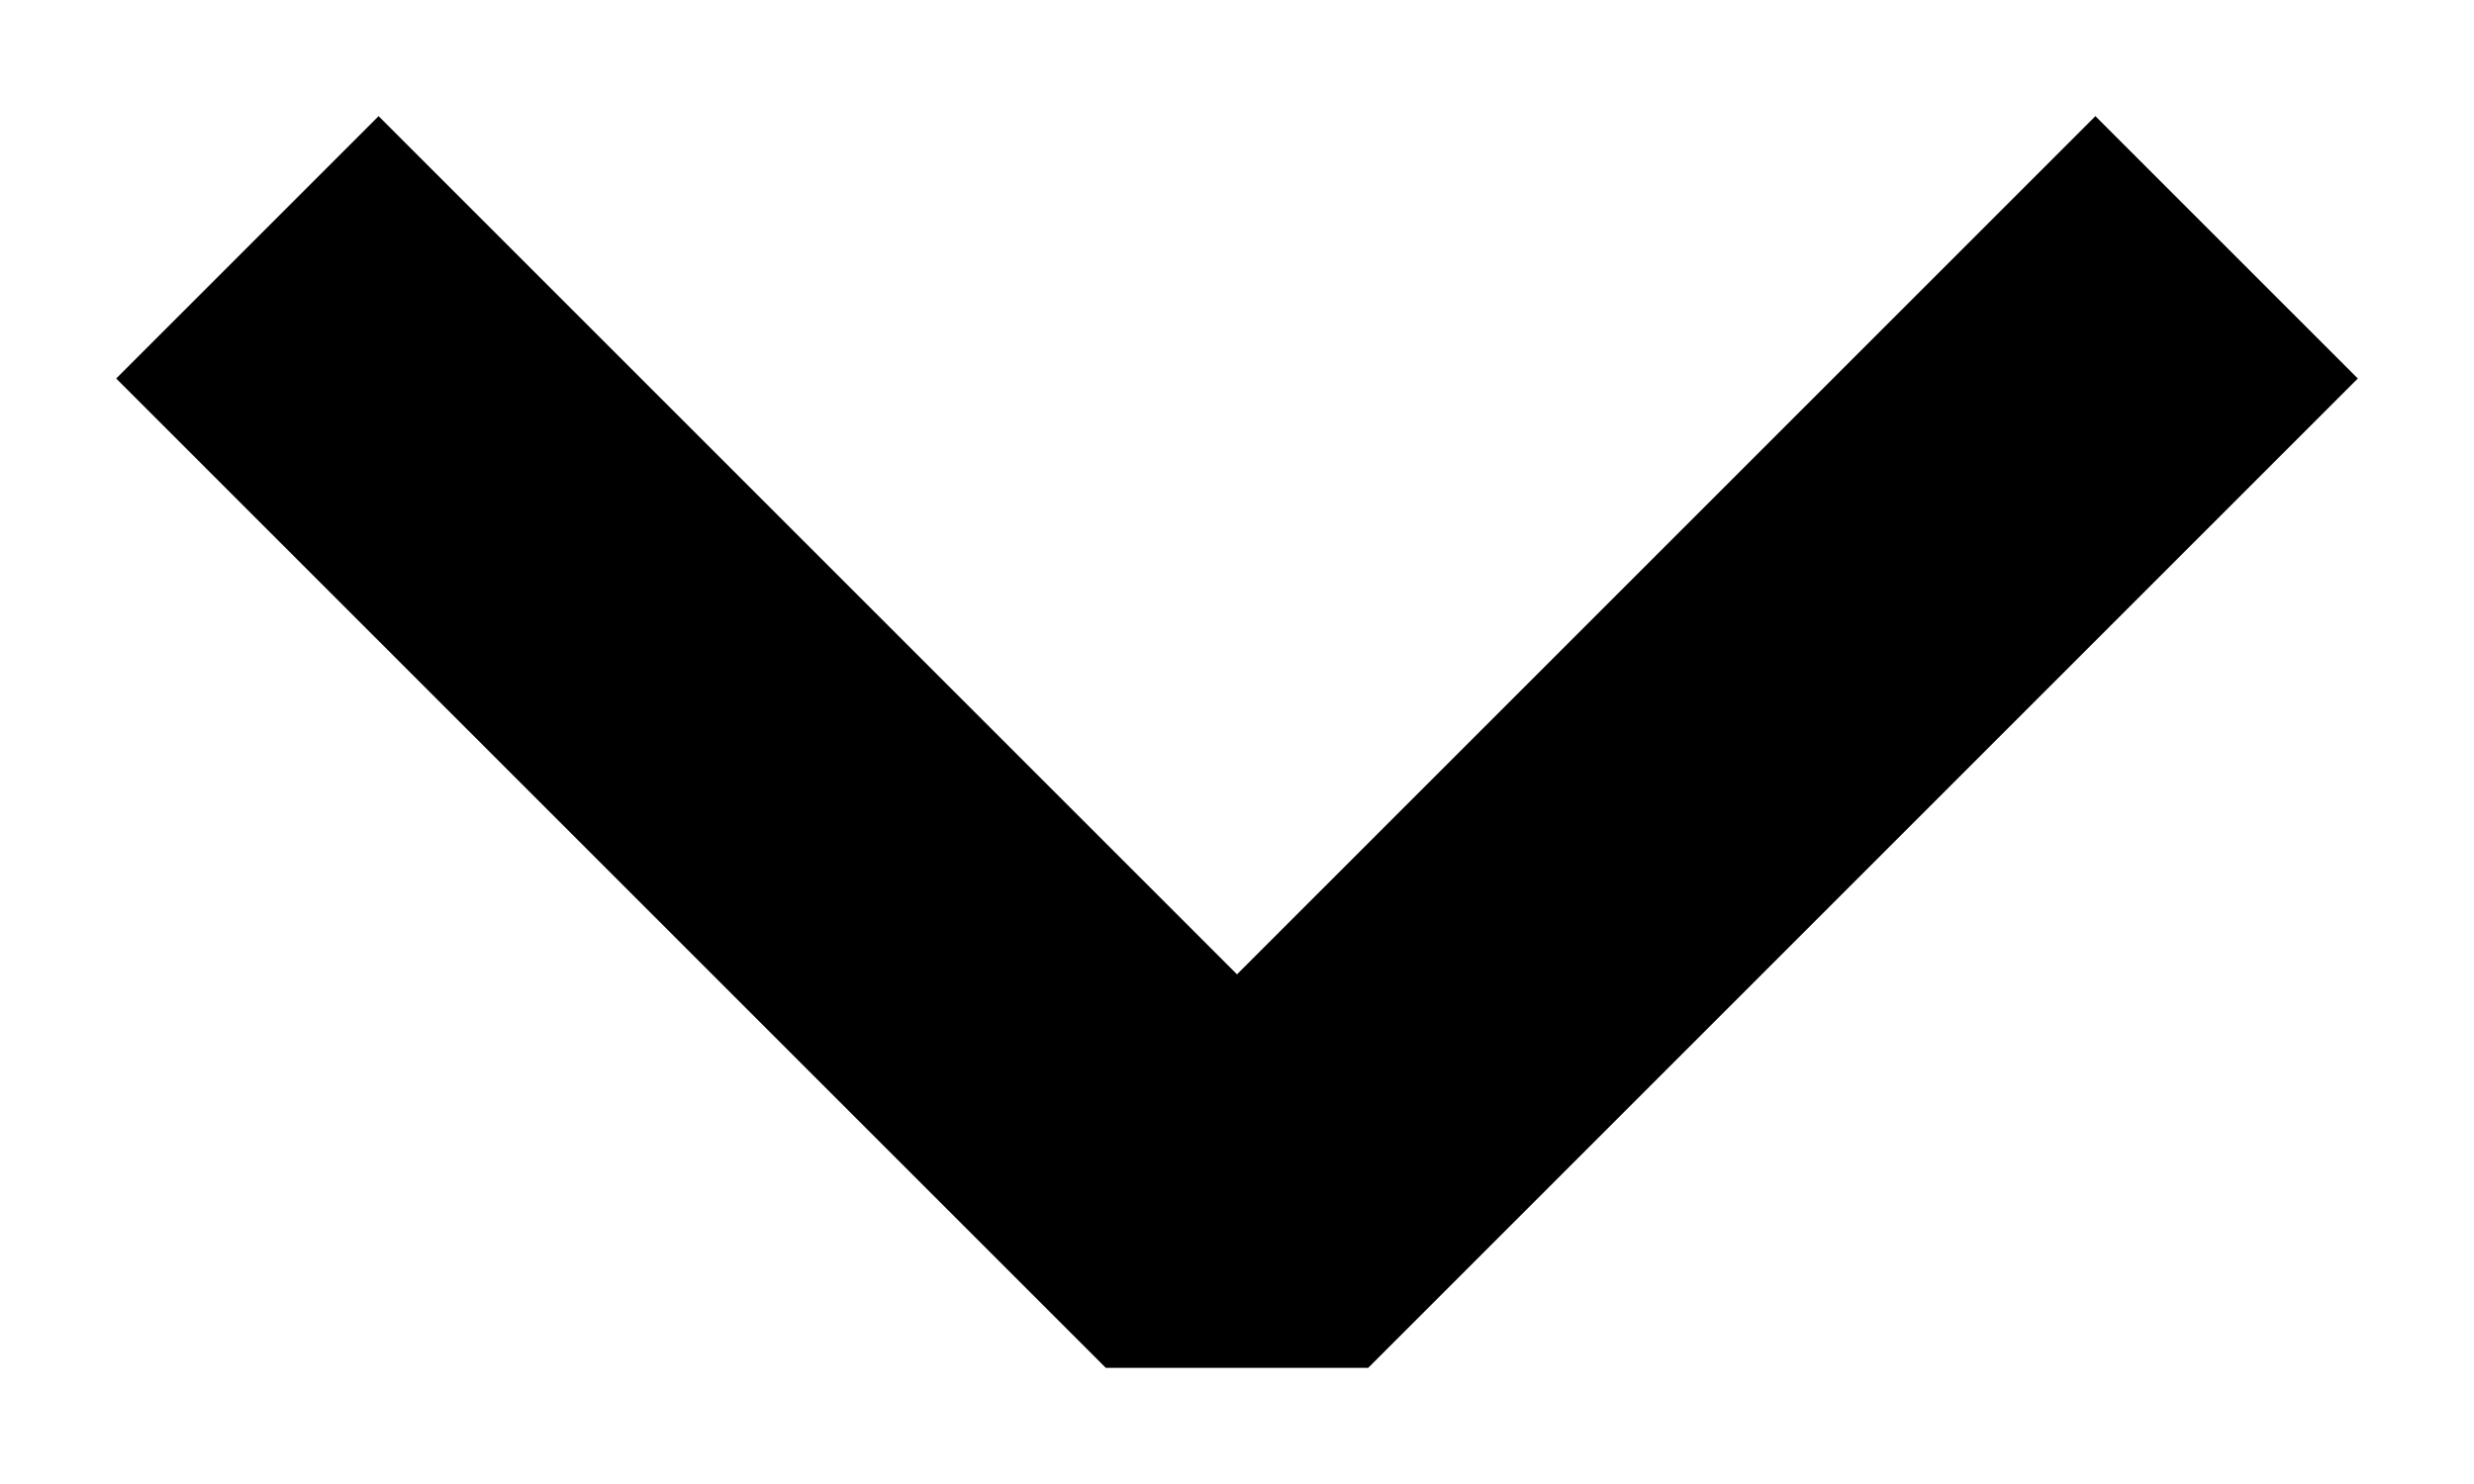
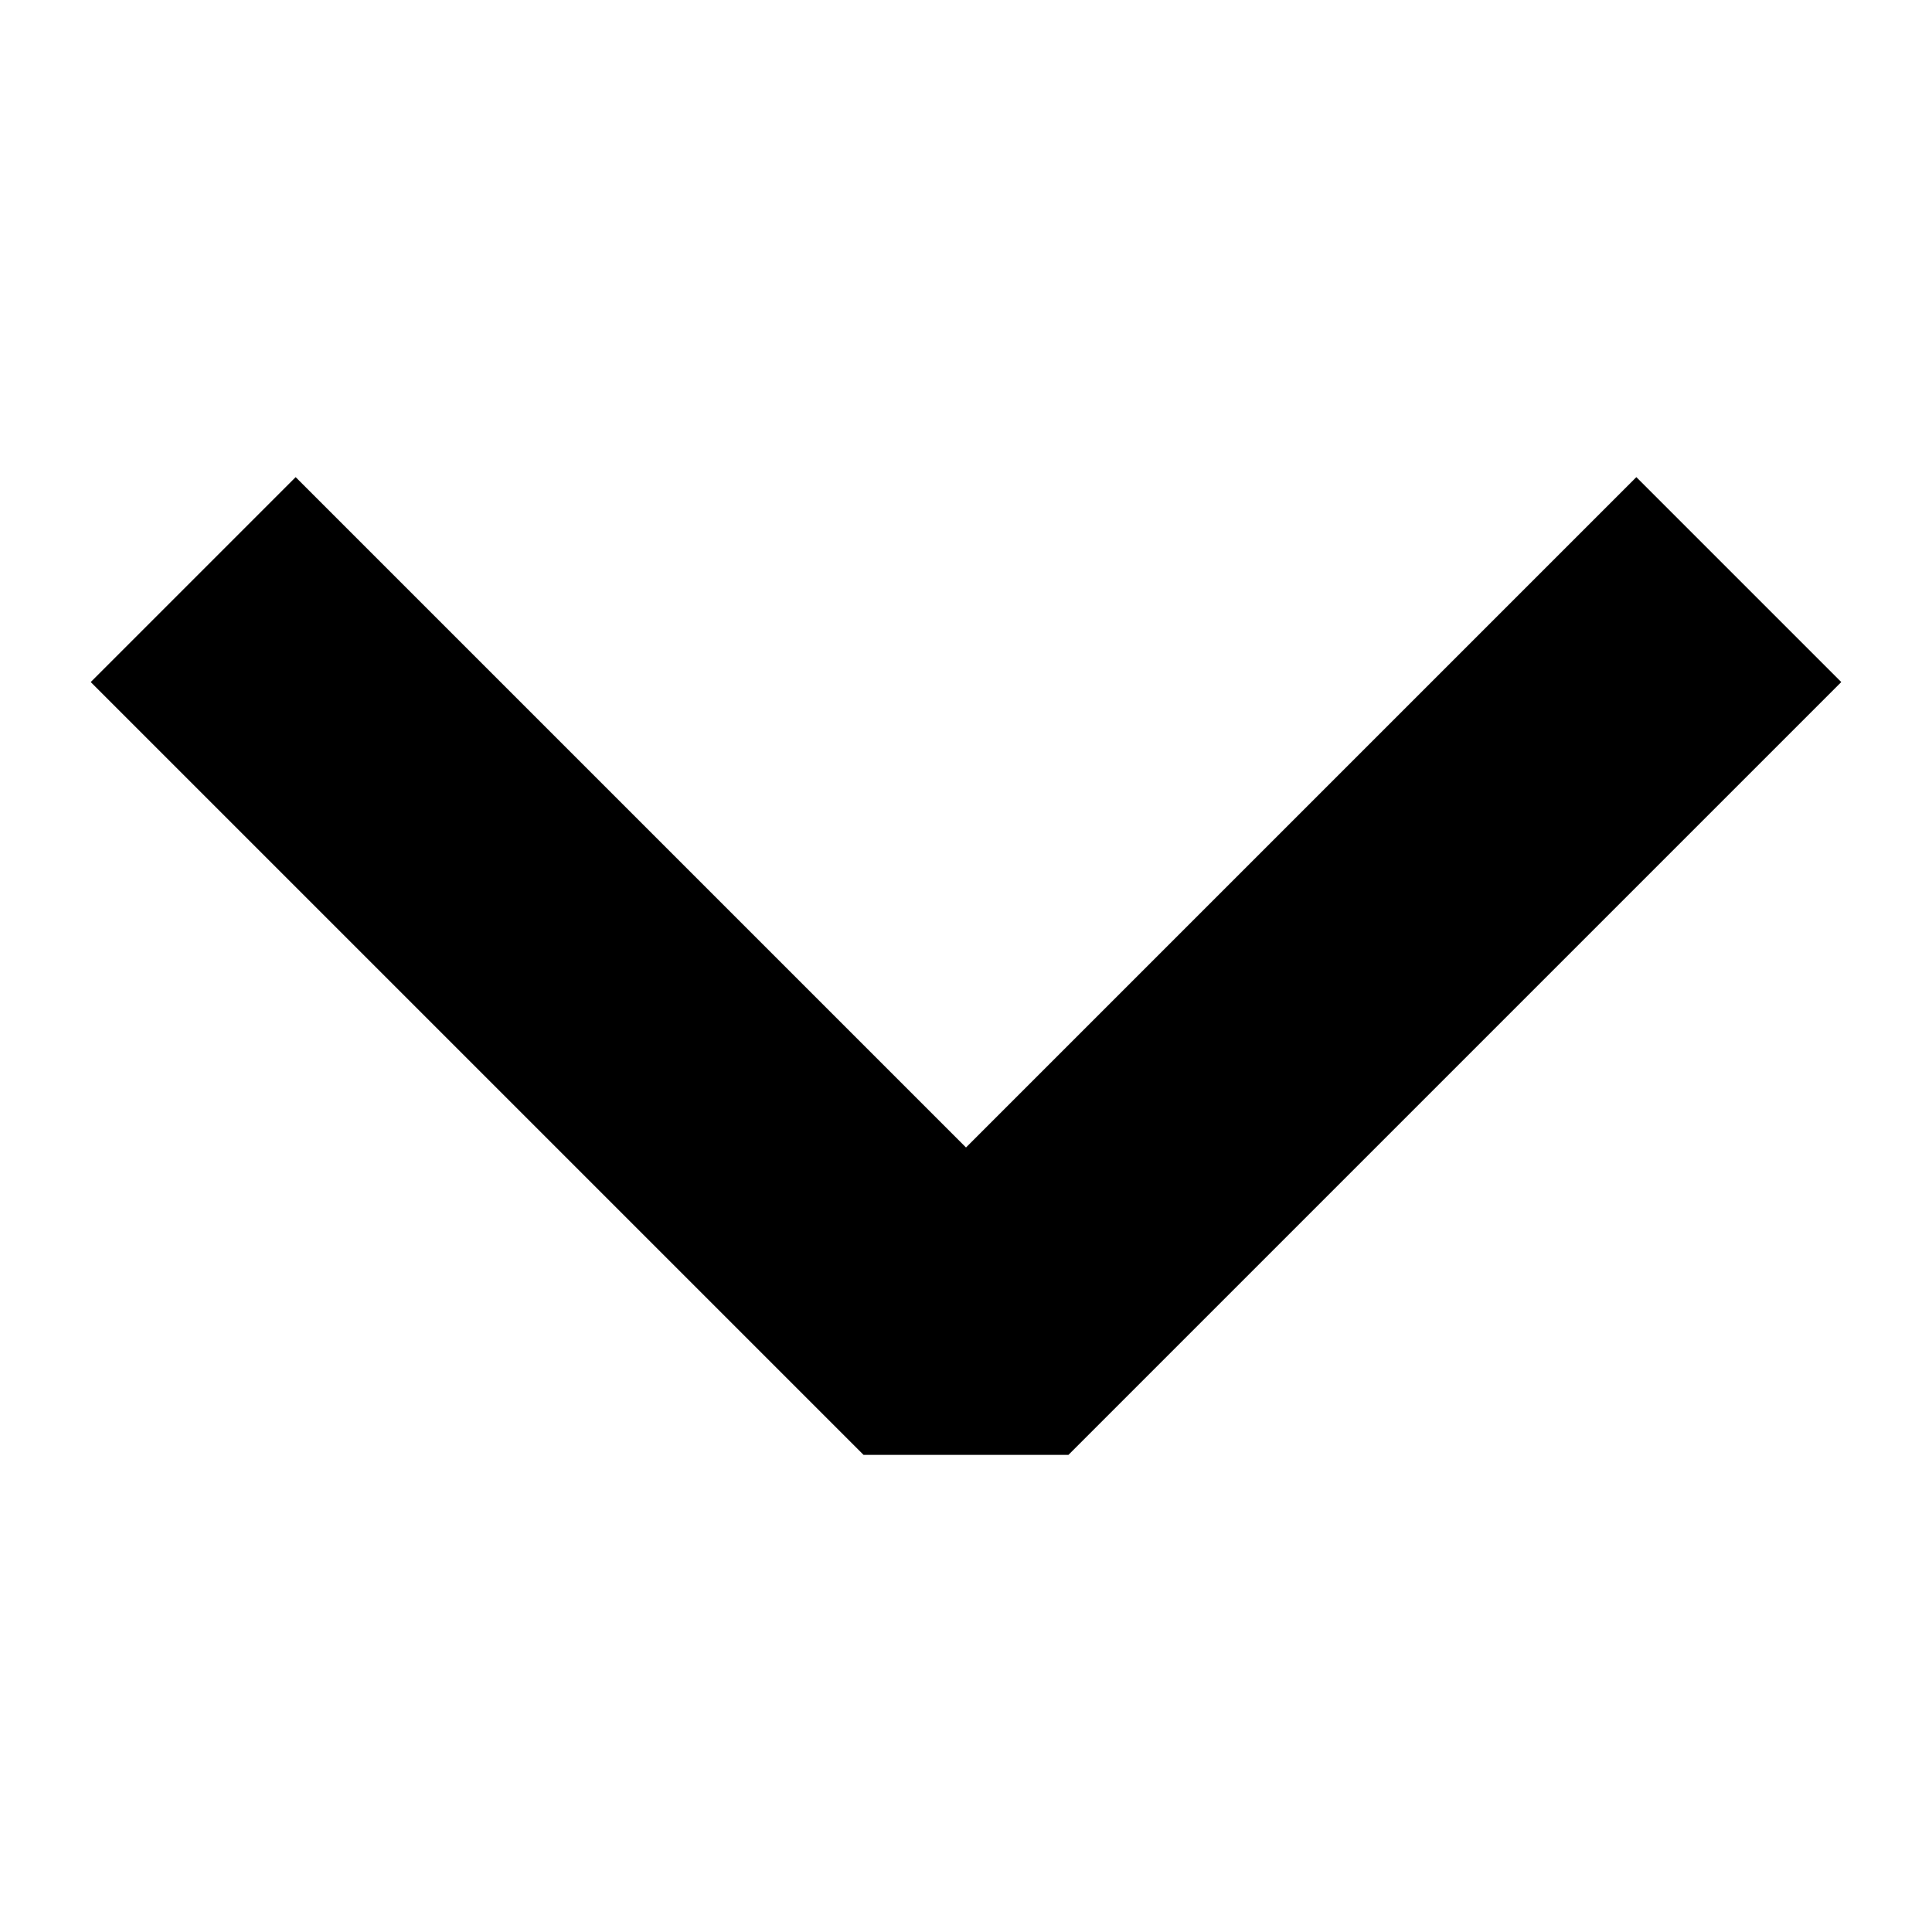
- <svg xmlns="http://www.w3.org/2000/svg" width="10" height="6" viewBox="0 0 10 6" fill="none">
+ <svg xmlns="http://www.w3.org/2000/svg" width="10" height="10" viewBox="0 0 10 6" fill="none">
  <path d="M1 1L5 5L9 1" stroke="black" stroke-width="1.5" stroke-linejoin="bevel" />
</svg>
